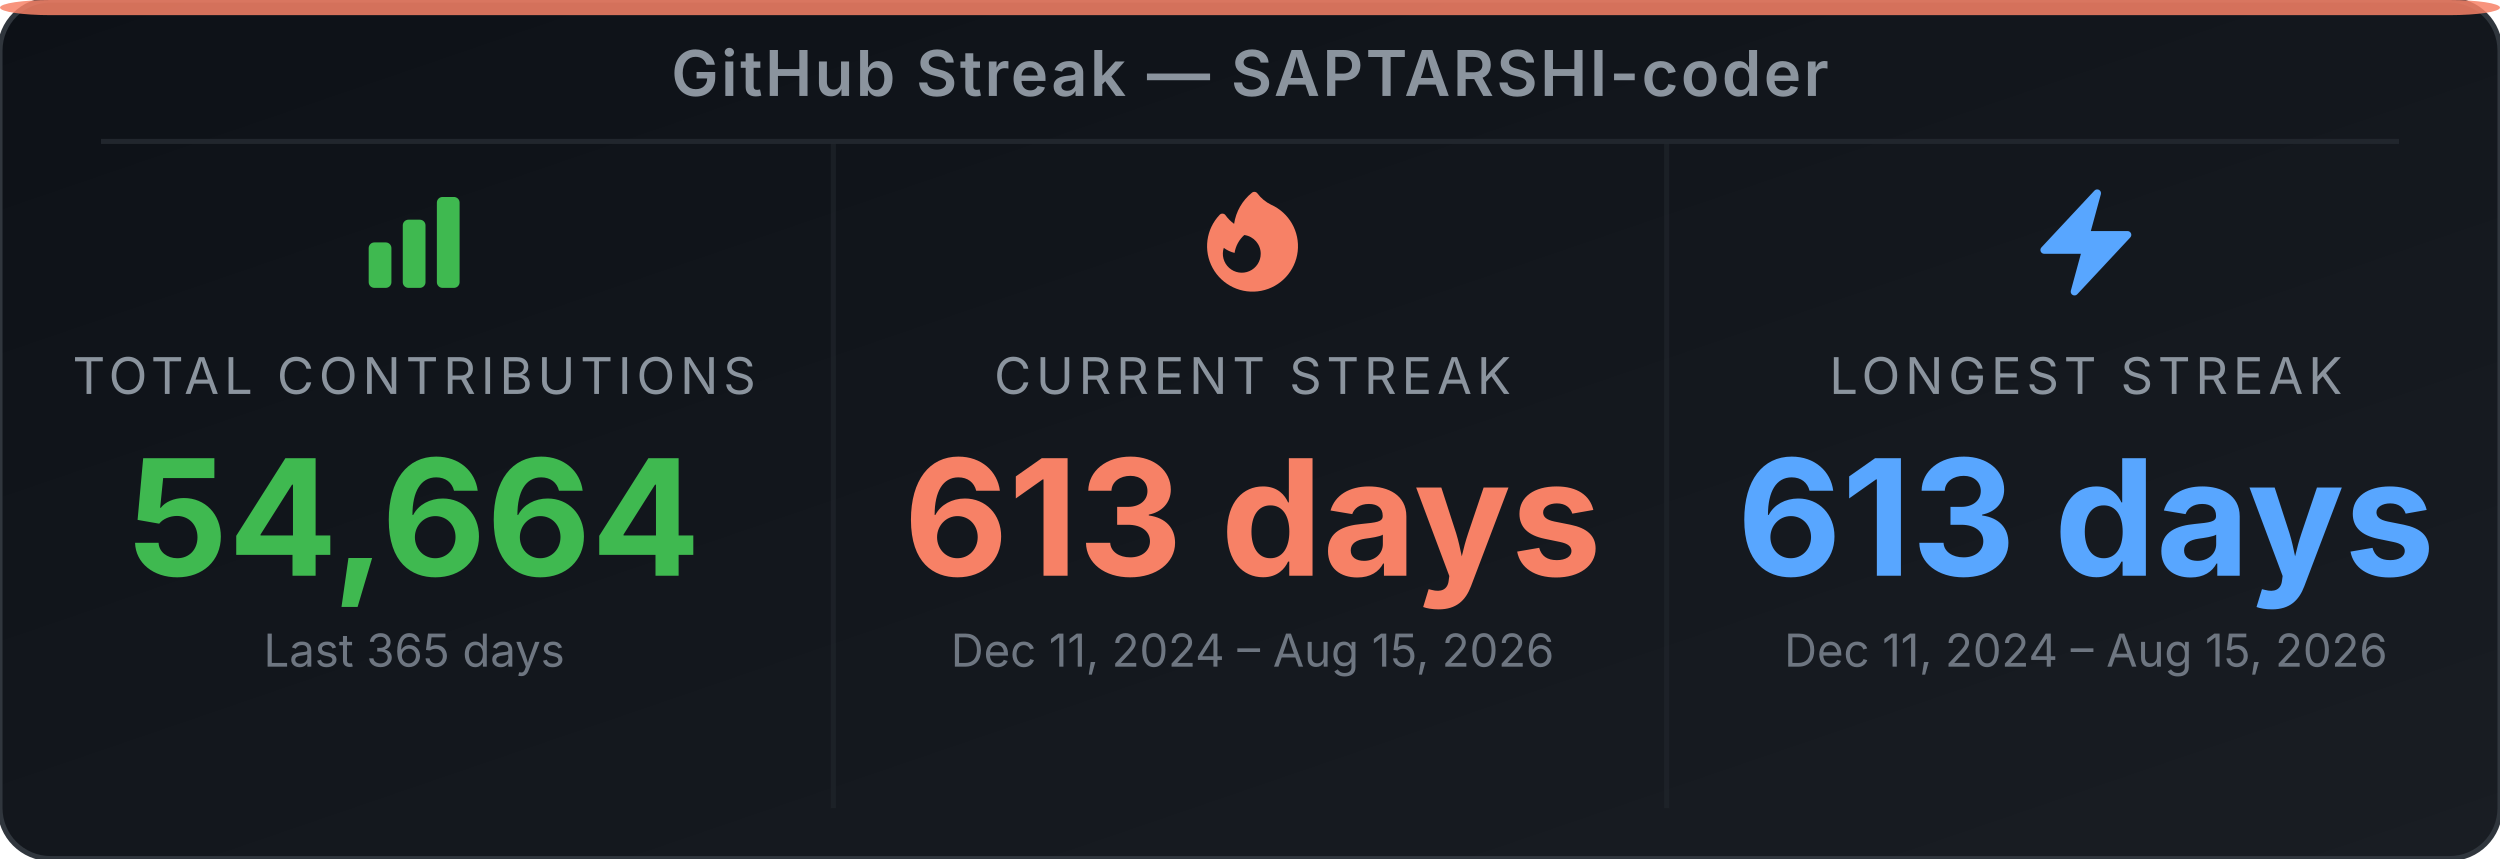
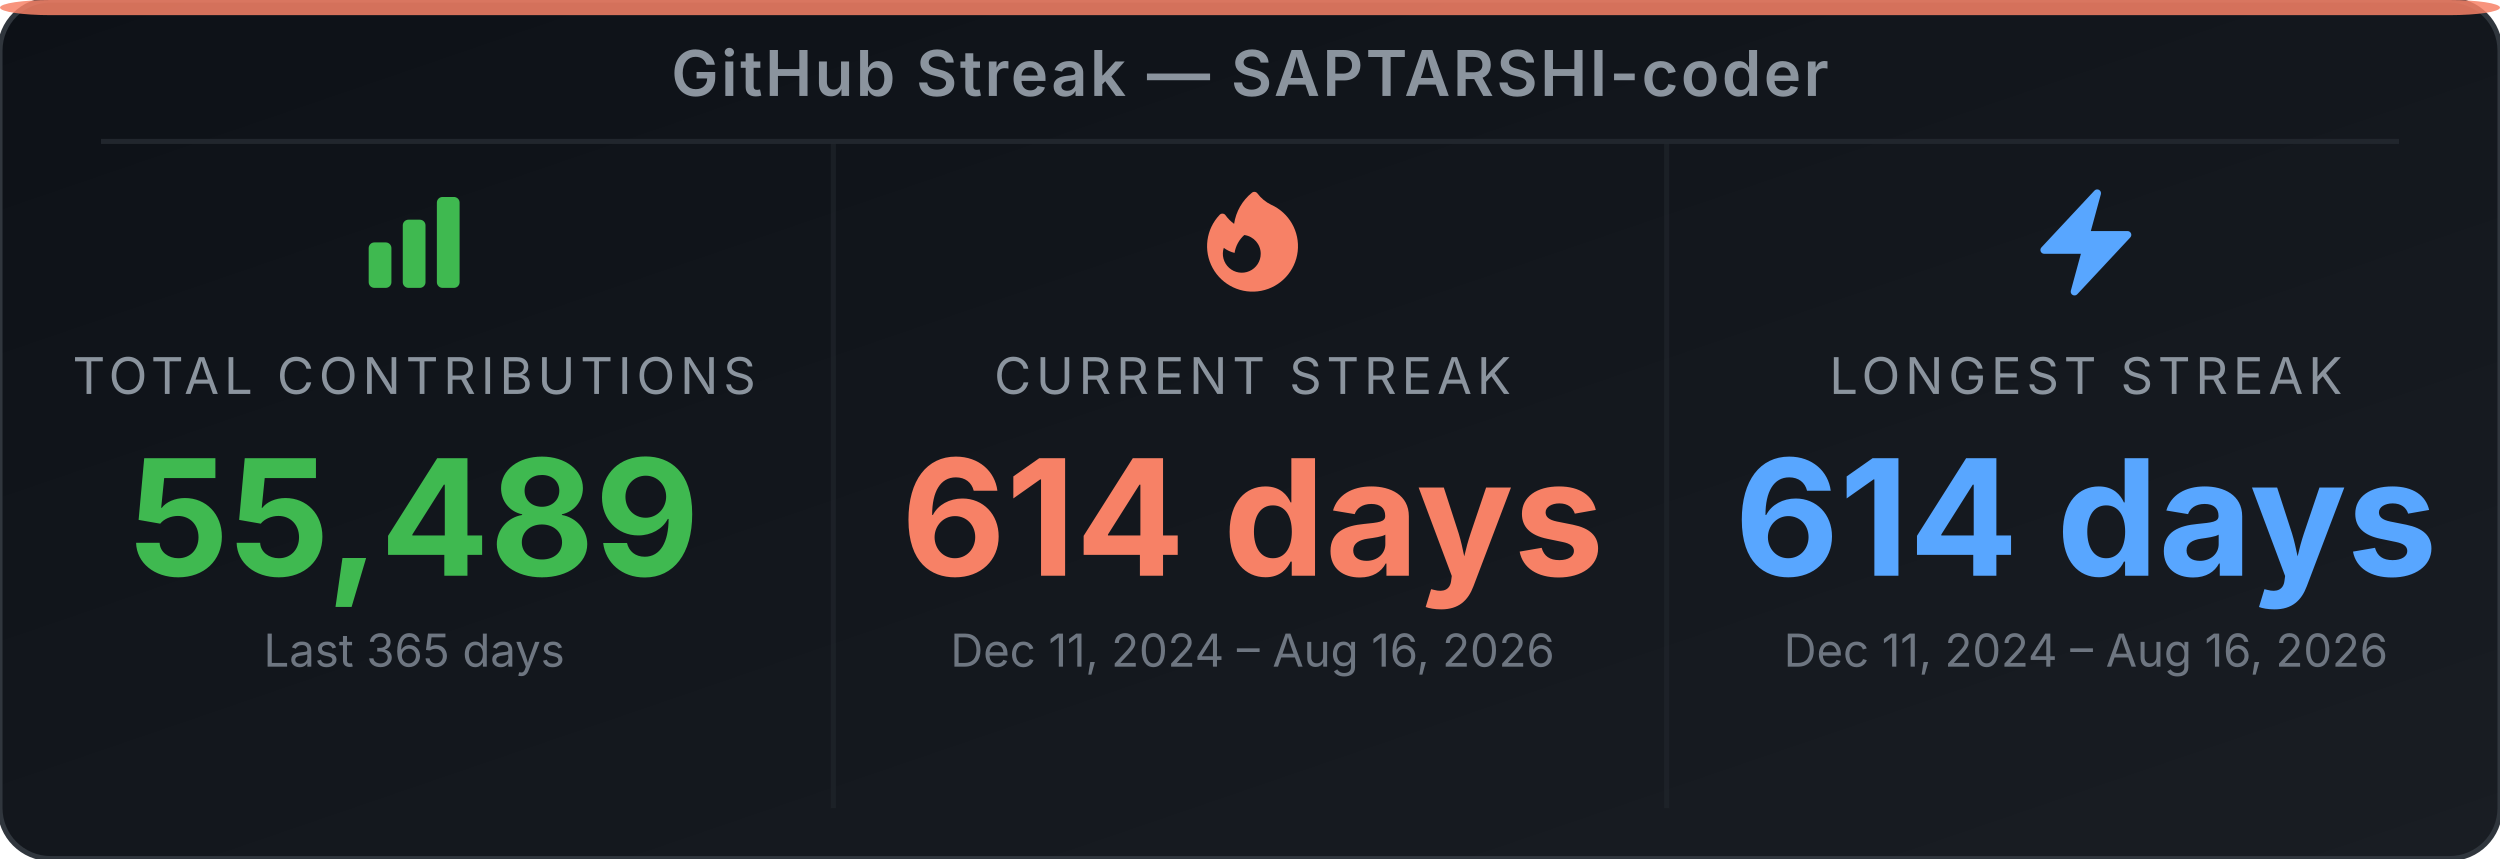
<svg xmlns="http://www.w3.org/2000/svg" width="495" height="170" viewBox="0 0 495 170" role="img" aria-label="GitHub Streak Stats for SAPTARSHI-coder">
  <defs>
-     <linearGradient id="bg-eh21i2" x1="0" y1="0" x2="1" y2="1">
+     <linearGradient id="bg-e2lcxd" x1="0" y1="0" x2="1" y2="1">
      <stop offset="0%" stop-color="#0d1117" />
      <stop offset="100%" stop-color="#191d23" />
    </linearGradient>
  </defs>
-   <rect width="495" height="170" rx="10" ry="10" fill="url(#bg-eh21i2)" stroke="#30363d" stroke-width="1" />
+   <rect width="495" height="170" rx="10" ry="10" fill="url(#bg-e2lcxd)" stroke="#30363d" stroke-width="1" />
  <rect x="0" y="0" width="495" height="3" rx="10" ry="2" fill="#f78166" opacity="0.85" />
  <text x="247.5" y="19" text-anchor="middle" font-family="'Inter', 'Helvetica Neue', Arial, sans-serif" font-size="12.5" font-weight="600" fill="#8b949e" letter-spacing="0.5">GitHub Streak — SAPTARSHI-coder</text>
  <line x1="20" y1="28" x2="475" y2="28" stroke="#21262d" stroke-width="1" />
  <line x1="165" y1="28" x2="165" y2="160" stroke="#21262d" stroke-width="1" opacity="0.6" />
  <line x1="330" y1="28" x2="330" y2="160" stroke="#21262d" stroke-width="1" opacity="0.6" />
  <svg x="70" y="36" width="24" height="24" viewBox="0 0 24 24">
    <path fill-rule="evenodd" clip-rule="evenodd" d="M3 13.125C3 12.504 3.504 12 4.125 12h2.25c.621 0 1.125.504 1.125 1.125v6.75C7.5 20.496 6.996 21 6.375 21h-2.25A1.125 1.125 0 0 1 3 19.875v-6.75zm6.75-4.5c0-.621.504-1.125 1.125-1.125h2.25c.621 0 1.125.504 1.125 1.125v11.25c0 .621-.504 1.125-1.125 1.125h-2.25a1.125 1.125 0 0 1-1.125-1.125V8.625zm6.75-4.5c0-.621.504-1.125 1.125-1.125h2.25C20.496 3 21 3.504 21 4.125v15.75c0 .621-.504 1.125-1.125 1.125h-2.25a1.125 1.125 0 0 1-1.125-1.125V4.125z" fill="#3fb950" />
  </svg>
  <text x="82" y="78" text-anchor="middle" font-family="'Inter', 'Helvetica Neue', Arial, sans-serif" font-size="10" fill="#8b949e" letter-spacing="1">TOTAL CONTRIBUTIONS</text>
-   <text x="82" y="114" text-anchor="middle" font-family="'Inter', 'Helvetica Neue', Arial, sans-serif" font-size="32" font-weight="700" fill="#3fb950">54,664</text>
+   <text x="82" y="114" text-anchor="middle" font-family="'Inter', 'Helvetica Neue', Arial, sans-serif" font-size="32" font-weight="700" fill="#3fb950">55,489</text>
  <text x="82" y="132" text-anchor="middle" font-family="'Inter', 'Helvetica Neue', Arial, sans-serif" font-size="9" fill="#6e7681">Last 365 days</text>
  <svg x="236" y="36" width="24" height="24" viewBox="0 0 24 24">
    <path fill-rule="evenodd" clip-rule="evenodd" d="M12.963 2.286a.75.75 0 0 0-1.071-.136 9.742 9.742 0 0 0-3.539 6.177A7.547 7.547 0 0 1 6.648 6.61a.75.75 0 0 0-1.152-.082A9 9 0 1 0 15.68 4.534a7.46 7.46 0 0 1-2.717-2.248zm.66 11.964a3.75 3.75 0 1 1-7.313-1.172c.628.465 1.35.81 2.133 1a5.99 5.99 0 0 1 1.925-3.545 3.75 3.75 0 0 1 3.255 3.717z" fill="#f78166" />
  </svg>
  <text x="248" y="78" text-anchor="middle" font-family="'Inter', 'Helvetica Neue', Arial, sans-serif" font-size="10" fill="#8b949e" letter-spacing="1">CURRENT STREAK</text>
-   <text x="248" y="114" text-anchor="middle" font-family="'Inter', 'Helvetica Neue', Arial, sans-serif" font-size="32" font-weight="700" fill="#f78166">613 days</text>
-   <text x="248" y="132" text-anchor="middle" font-family="'Inter', 'Helvetica Neue', Arial, sans-serif" font-size="9" fill="#6e7681">Dec 11, 2024 – Aug 15, 2026</text>
+   <text x="248" y="114" text-anchor="middle" font-family="'Inter', 'Helvetica Neue', Arial, sans-serif" font-size="32" font-weight="700" fill="#f78166">614 days</text>
+   <text x="248" y="132" text-anchor="middle" font-family="'Inter', 'Helvetica Neue', Arial, sans-serif" font-size="9" fill="#6e7681">Dec 11, 2024 – Aug 16, 2026</text>
  <svg x="401" y="36" width="24" height="24" viewBox="0 0 24 24">
    <path fill-rule="evenodd" clip-rule="evenodd" d="M14.615 1.595a.75.75 0 0 1 .359.852L12.982 9.75h7.268a.75.75 0 0 1 .548 1.262l-10.5 11.25a.75.75 0 0 1-1.272-.71l1.992-7.302H3.75a.75.75 0 0 1-.548-1.262l10.5-11.25a.75.75 0 0 1 .913-.143z" fill="#58a6ff" />
  </svg>
  <text x="413" y="78" text-anchor="middle" font-family="'Inter', 'Helvetica Neue', Arial, sans-serif" font-size="10" fill="#8b949e" letter-spacing="1">LONGEST STREAK</text>
-   <text x="413" y="114" text-anchor="middle" font-family="'Inter', 'Helvetica Neue', Arial, sans-serif" font-size="32" font-weight="700" fill="#58a6ff">613 days</text>
-   <text x="413" y="132" text-anchor="middle" font-family="'Inter', 'Helvetica Neue', Arial, sans-serif" font-size="9" fill="#6e7681">Dec 11, 2024 – Aug 15, 2026</text>
+   <text x="413" y="114" text-anchor="middle" font-family="'Inter', 'Helvetica Neue', Arial, sans-serif" font-size="32" font-weight="700" fill="#58a6ff">614 days</text>
+   <text x="413" y="132" text-anchor="middle" font-family="'Inter', 'Helvetica Neue', Arial, sans-serif" font-size="9" fill="#6e7681">Dec 11, 2024 – Aug 16, 2026</text>
</svg>
